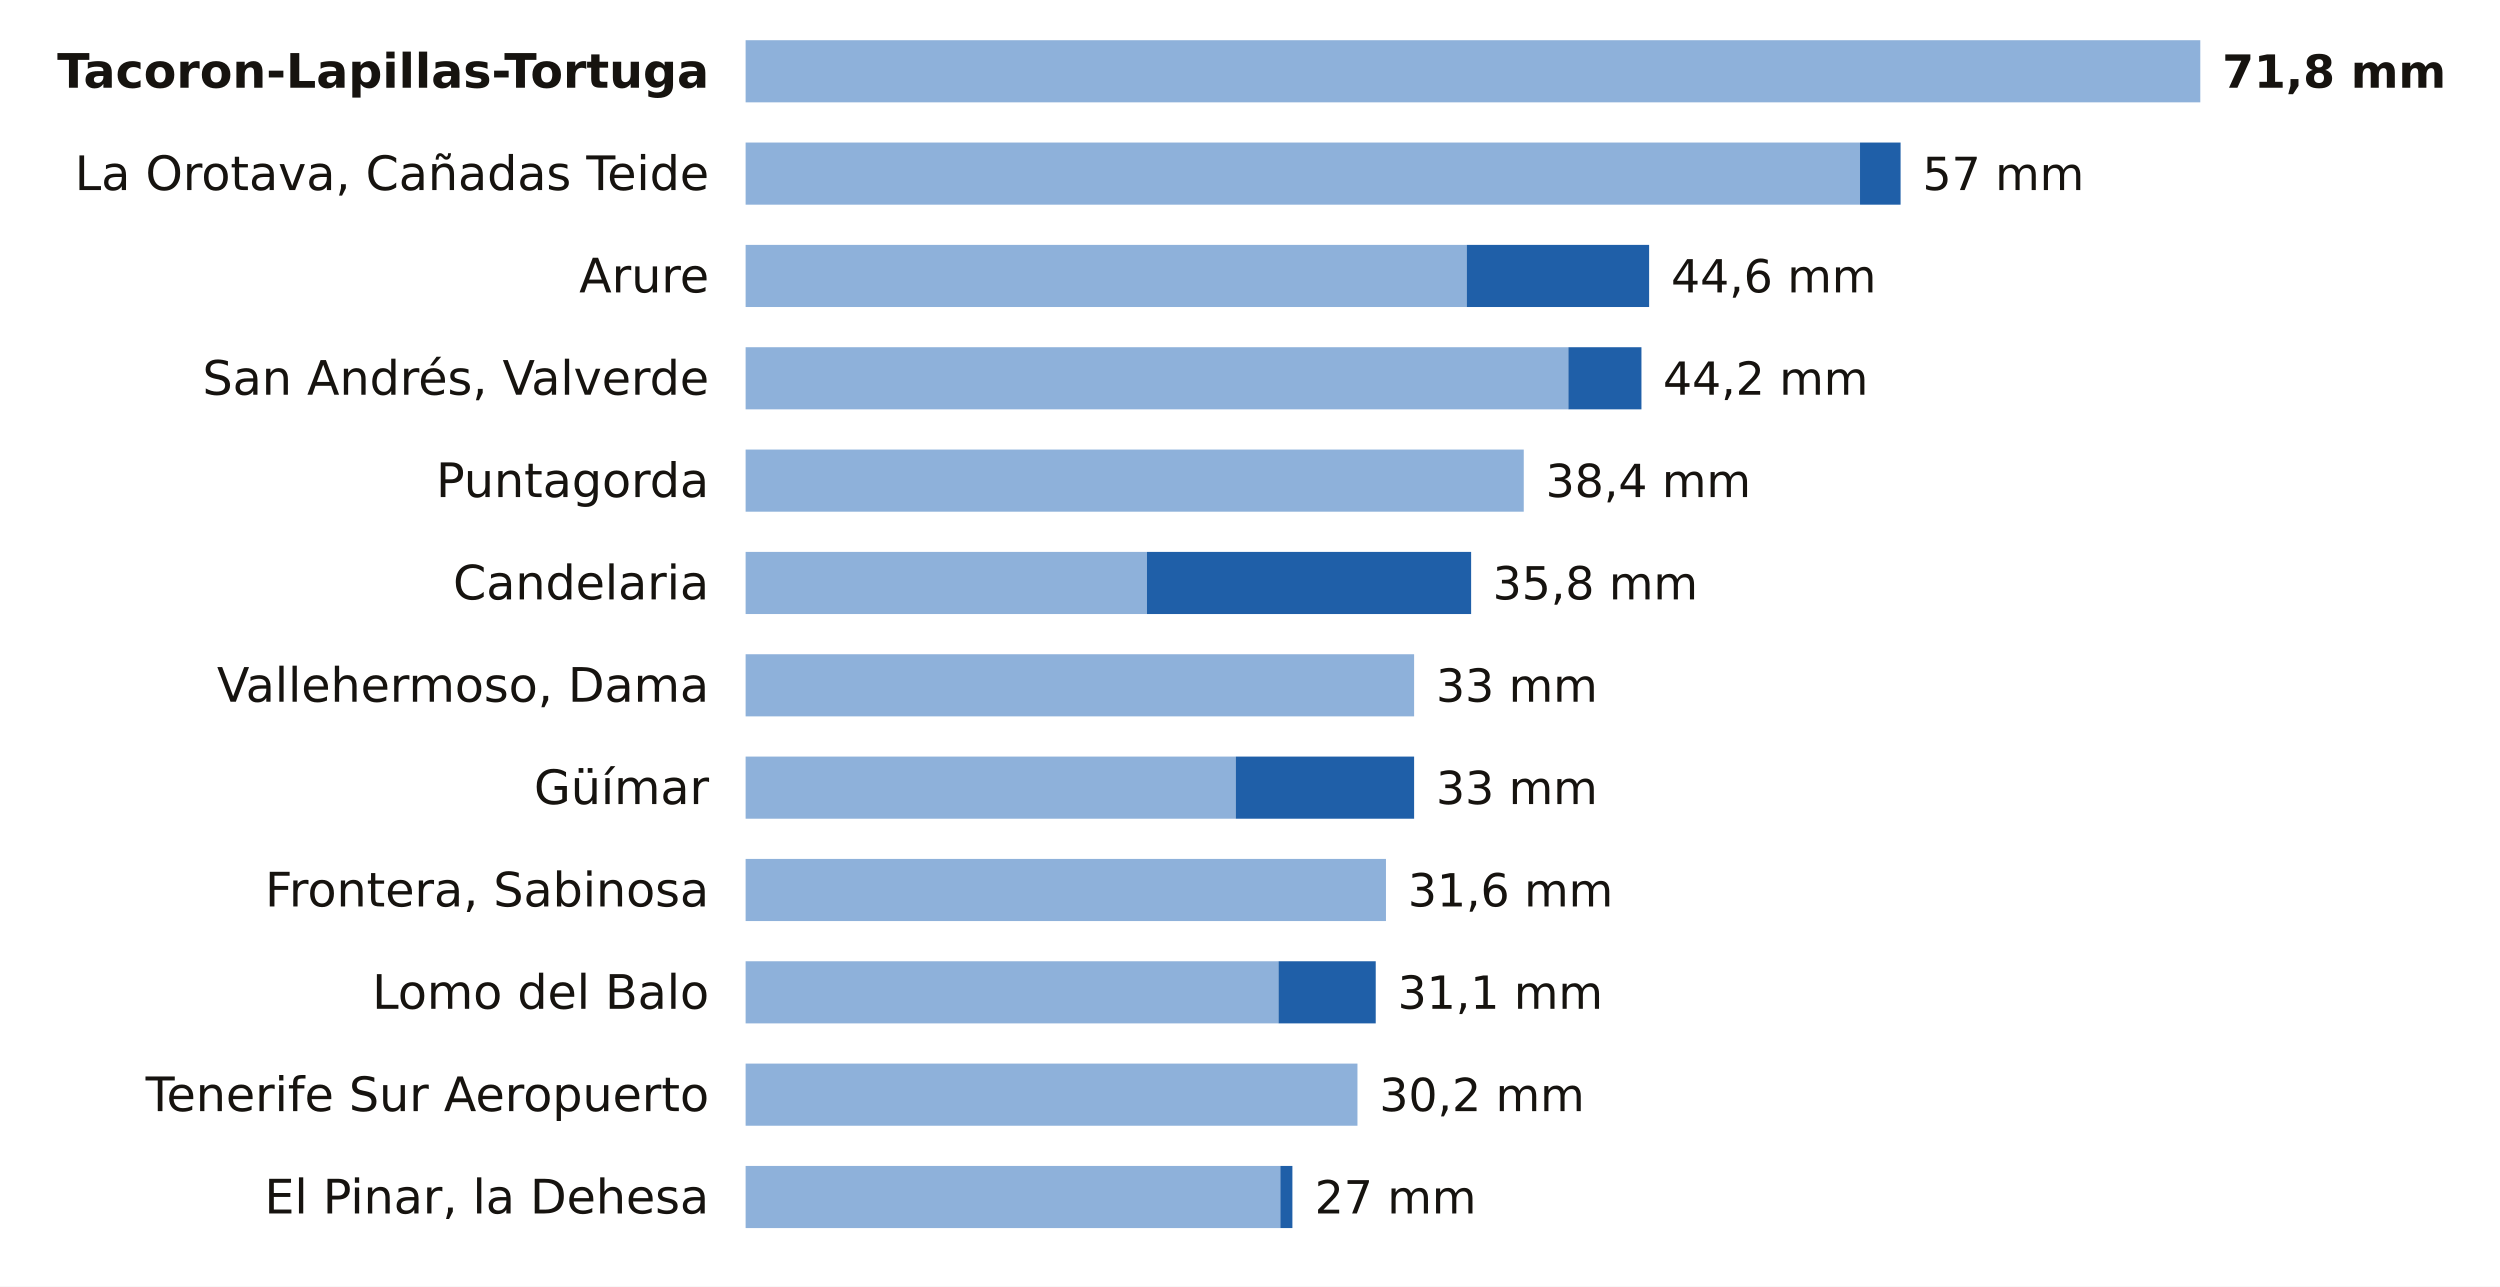
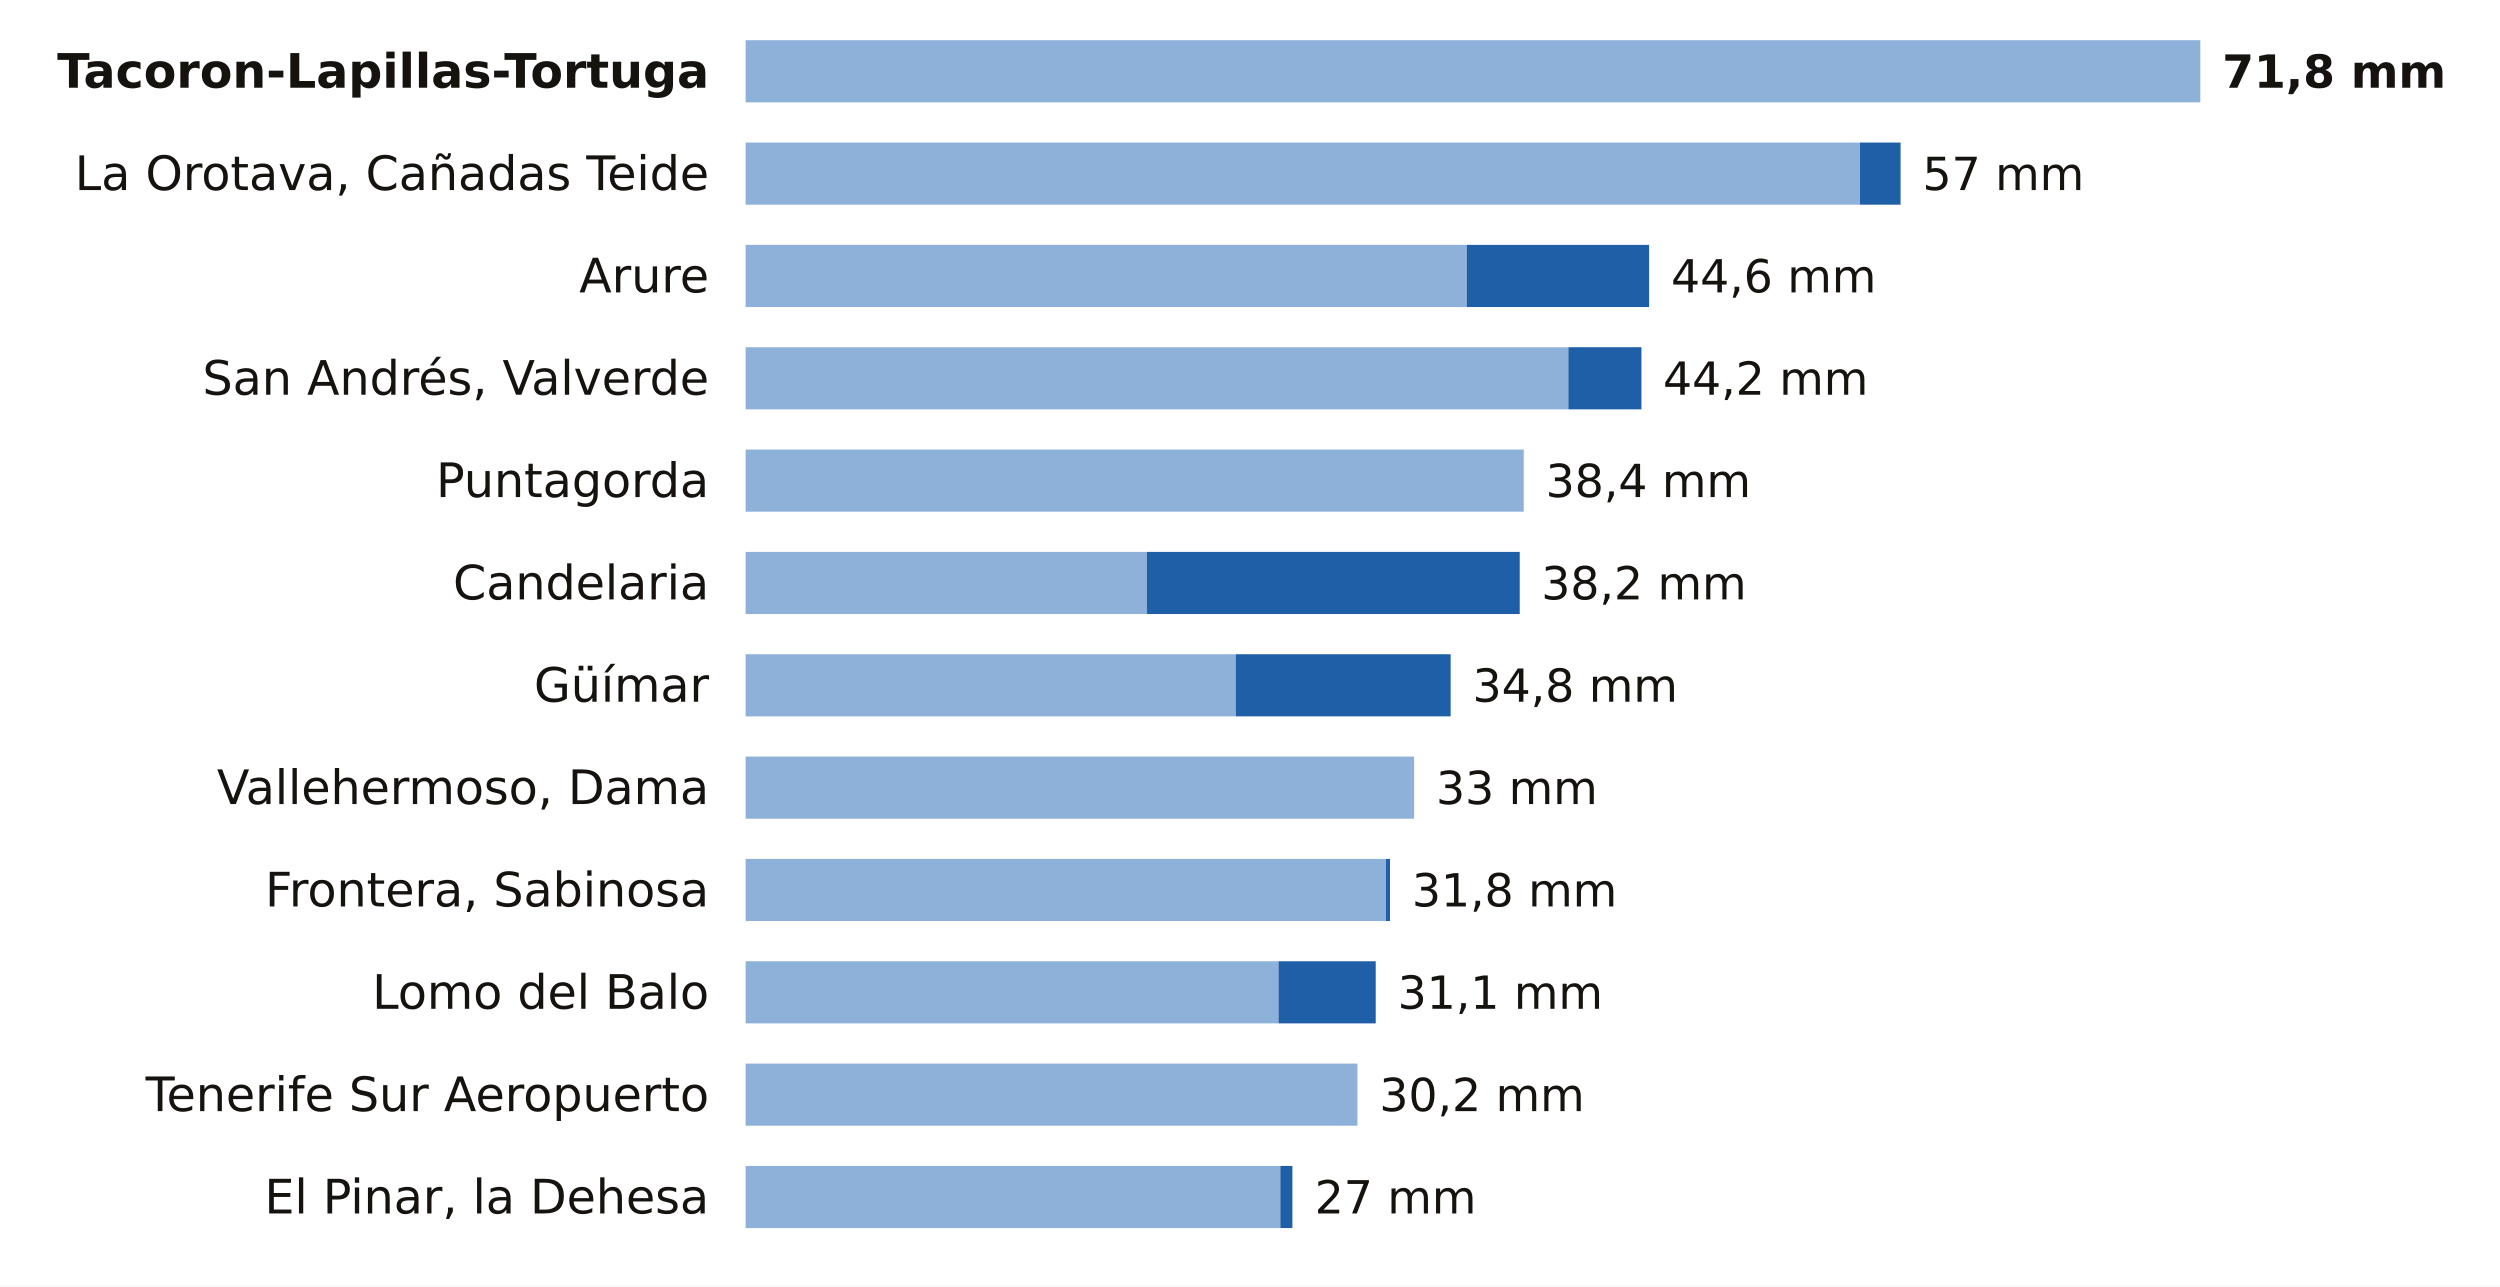
<svg xmlns="http://www.w3.org/2000/svg" viewBox="0 0 684 352" width="684" height="352" role="img" aria-label="La lluvia de los últimos 7 días en las estaciones de AEMET de Santa Cruz de Tenerife">
  <rect width="684" height="352" fill="#FFFFFF" />
  <text x="194.0" y="24.0" font-size="13" fill="#16130F" text-anchor="end" font-weight="600" font-family="Public Sans, DejaVu Sans, Arial, sans-serif">Tacoron-Lapillas-Tortuga</text>
  <rect x="204" y="11" width="398.0" height="17" fill="#8EB1DA" />
  <text x="608.0" y="24.0" font-size="12.5" fill="#16130F" text-anchor="start" font-weight="700" font-family="Public Sans, DejaVu Sans, Arial, sans-serif">71,8 mm</text>
  <text x="194.0" y="52.0" font-size="13" fill="#16130F" text-anchor="end" font-weight="400" font-family="Public Sans, DejaVu Sans, Arial, sans-serif">La Orotava, Cañadas Teide</text>
  <rect x="204" y="39" width="304.9" height="17" fill="#8EB1DA" />
  <rect x="508.9" y="39" width="11.1" height="17" fill="#1F5FA8" />
  <text x="526.0" y="52.0" font-size="12.5" fill="#16130F" text-anchor="start" font-weight="500" font-family="Public Sans, DejaVu Sans, Arial, sans-serif">57 mm</text>
  <text x="194.0" y="80.0" font-size="13" fill="#16130F" text-anchor="end" font-weight="400" font-family="Public Sans, DejaVu Sans, Arial, sans-serif">Arure</text>
  <rect x="204" y="67" width="197.3" height="17" fill="#8EB1DA" />
  <rect x="401.3" y="67" width="49.9" height="17" fill="#1F5FA8" />
  <text x="457.2" y="80.0" font-size="12.5" fill="#16130F" text-anchor="start" font-weight="500" font-family="Public Sans, DejaVu Sans, Arial, sans-serif">44,6 mm</text>
  <text x="194.0" y="108.0" font-size="13" fill="#16130F" text-anchor="end" font-weight="400" font-family="Public Sans, DejaVu Sans, Arial, sans-serif">San Andrés, Valverde</text>
  <rect x="204" y="95" width="225.1" height="17" fill="#8EB1DA" />
  <rect x="429.1" y="95" width="20.0" height="17" fill="#1F5FA8" />
  <text x="455.0" y="108.0" font-size="12.5" fill="#16130F" text-anchor="start" font-weight="500" font-family="Public Sans, DejaVu Sans, Arial, sans-serif">44,2 mm</text>
  <text x="194.0" y="136.0" font-size="13" fill="#16130F" text-anchor="end" font-weight="400" font-family="Public Sans, DejaVu Sans, Arial, sans-serif">Puntagorda</text>
  <rect x="204" y="123" width="212.9" height="17" fill="#8EB1DA" />
  <text x="422.9" y="136.0" font-size="12.5" fill="#16130F" text-anchor="start" font-weight="500" font-family="Public Sans, DejaVu Sans, Arial, sans-serif">38,4 mm</text>
  <text x="194.0" y="164.0" font-size="13" fill="#16130F" text-anchor="end" font-weight="400" font-family="Public Sans, DejaVu Sans, Arial, sans-serif">Candelaria</text>
  <rect x="204" y="151" width="109.8" height="17" fill="#8EB1DA" />
-   <rect x="313.8" y="151" width="88.7" height="17" fill="#1F5FA8" />
-   <text x="408.4" y="164.0" font-size="12.5" fill="#16130F" text-anchor="start" font-weight="500" font-family="Public Sans, DejaVu Sans, Arial, sans-serif">35,8 mm</text>
-   <text x="194.0" y="192.0" font-size="13" fill="#16130F" text-anchor="end" font-weight="400" font-family="Public Sans, DejaVu Sans, Arial, sans-serif">Vallehermoso, Dama</text>
-   <rect x="204" y="179" width="182.9" height="17" fill="#8EB1DA" />
-   <text x="392.9" y="192.0" font-size="12.5" fill="#16130F" text-anchor="start" font-weight="500" font-family="Public Sans, DejaVu Sans, Arial, sans-serif">33 mm</text>
-   <text x="194.0" y="220.0" font-size="13" fill="#16130F" text-anchor="end" font-weight="400" font-family="Public Sans, DejaVu Sans, Arial, sans-serif">Güímar</text>
-   <rect x="204" y="207" width="134.1" height="17" fill="#8EB1DA" />
-   <rect x="338.1" y="207" width="48.8" height="17" fill="#1F5FA8" />
+   <rect x="313.8" y="151" width="102.0" height="17" fill="#1F5FA8" />
+   <text x="421.7" y="164.0" font-size="12.5" fill="#16130F" text-anchor="start" font-weight="500" font-family="Public Sans, DejaVu Sans, Arial, sans-serif">38,2 mm</text>
+   <text x="194.0" y="192.0" font-size="13" fill="#16130F" text-anchor="end" font-weight="400" font-family="Public Sans, DejaVu Sans, Arial, sans-serif">Güímar</text>
+   <rect x="204" y="179" width="134.1" height="17" fill="#8EB1DA" />
+   <rect x="338.1" y="179" width="58.8" height="17" fill="#1F5FA8" />
+   <text x="402.9" y="192.0" font-size="12.5" fill="#16130F" text-anchor="start" font-weight="500" font-family="Public Sans, DejaVu Sans, Arial, sans-serif">34,8 mm</text>
+   <text x="194.0" y="220.0" font-size="13" fill="#16130F" text-anchor="end" font-weight="400" font-family="Public Sans, DejaVu Sans, Arial, sans-serif">Vallehermoso, Dama</text>
+   <rect x="204" y="207" width="182.9" height="17" fill="#8EB1DA" />
  <text x="392.9" y="220.0" font-size="12.5" fill="#16130F" text-anchor="start" font-weight="500" font-family="Public Sans, DejaVu Sans, Arial, sans-serif">33 mm</text>
  <text x="194.0" y="248.0" font-size="13" fill="#16130F" text-anchor="end" font-weight="400" font-family="Public Sans, DejaVu Sans, Arial, sans-serif">Frontera, Sabinosa</text>
  <rect x="204" y="235" width="175.2" height="17" fill="#8EB1DA" />
-   <text x="385.2" y="248.0" font-size="12.5" fill="#16130F" text-anchor="start" font-weight="500" font-family="Public Sans, DejaVu Sans, Arial, sans-serif">31,6 mm</text>
+   <rect x="379.2" y="235" width="1.1" height="17" fill="#1F5FA8" />
+   <text x="386.3" y="248.0" font-size="12.5" fill="#16130F" text-anchor="start" font-weight="500" font-family="Public Sans, DejaVu Sans, Arial, sans-serif">31,8 mm</text>
  <text x="194.0" y="276.0" font-size="13" fill="#16130F" text-anchor="end" font-weight="400" font-family="Public Sans, DejaVu Sans, Arial, sans-serif">Lomo del Balo</text>
  <rect x="204" y="263" width="145.8" height="17" fill="#8EB1DA" />
  <rect x="349.8" y="263" width="26.6" height="17" fill="#1F5FA8" />
  <text x="382.4" y="276.0" font-size="12.5" fill="#16130F" text-anchor="start" font-weight="500" font-family="Public Sans, DejaVu Sans, Arial, sans-serif">31,1 mm</text>
  <text x="194.0" y="304.0" font-size="13" fill="#16130F" text-anchor="end" font-weight="400" font-family="Public Sans, DejaVu Sans, Arial, sans-serif">Tenerife Sur Aeropuerto</text>
  <rect x="204" y="291" width="167.4" height="17" fill="#8EB1DA" />
  <text x="377.4" y="304.0" font-size="12.5" fill="#16130F" text-anchor="start" font-weight="500" font-family="Public Sans, DejaVu Sans, Arial, sans-serif">30,2 mm</text>
  <text x="194.0" y="332.0" font-size="13" fill="#16130F" text-anchor="end" font-weight="400" font-family="Public Sans, DejaVu Sans, Arial, sans-serif">El Pinar, la Dehesa</text>
  <rect x="204" y="319" width="146.3" height="17" fill="#8EB1DA" />
  <rect x="350.3" y="319" width="3.3" height="17" fill="#1F5FA8" />
  <text x="359.7" y="332.0" font-size="12.5" fill="#16130F" text-anchor="start" font-weight="500" font-family="Public Sans, DejaVu Sans, Arial, sans-serif">27 mm</text>
</svg>
